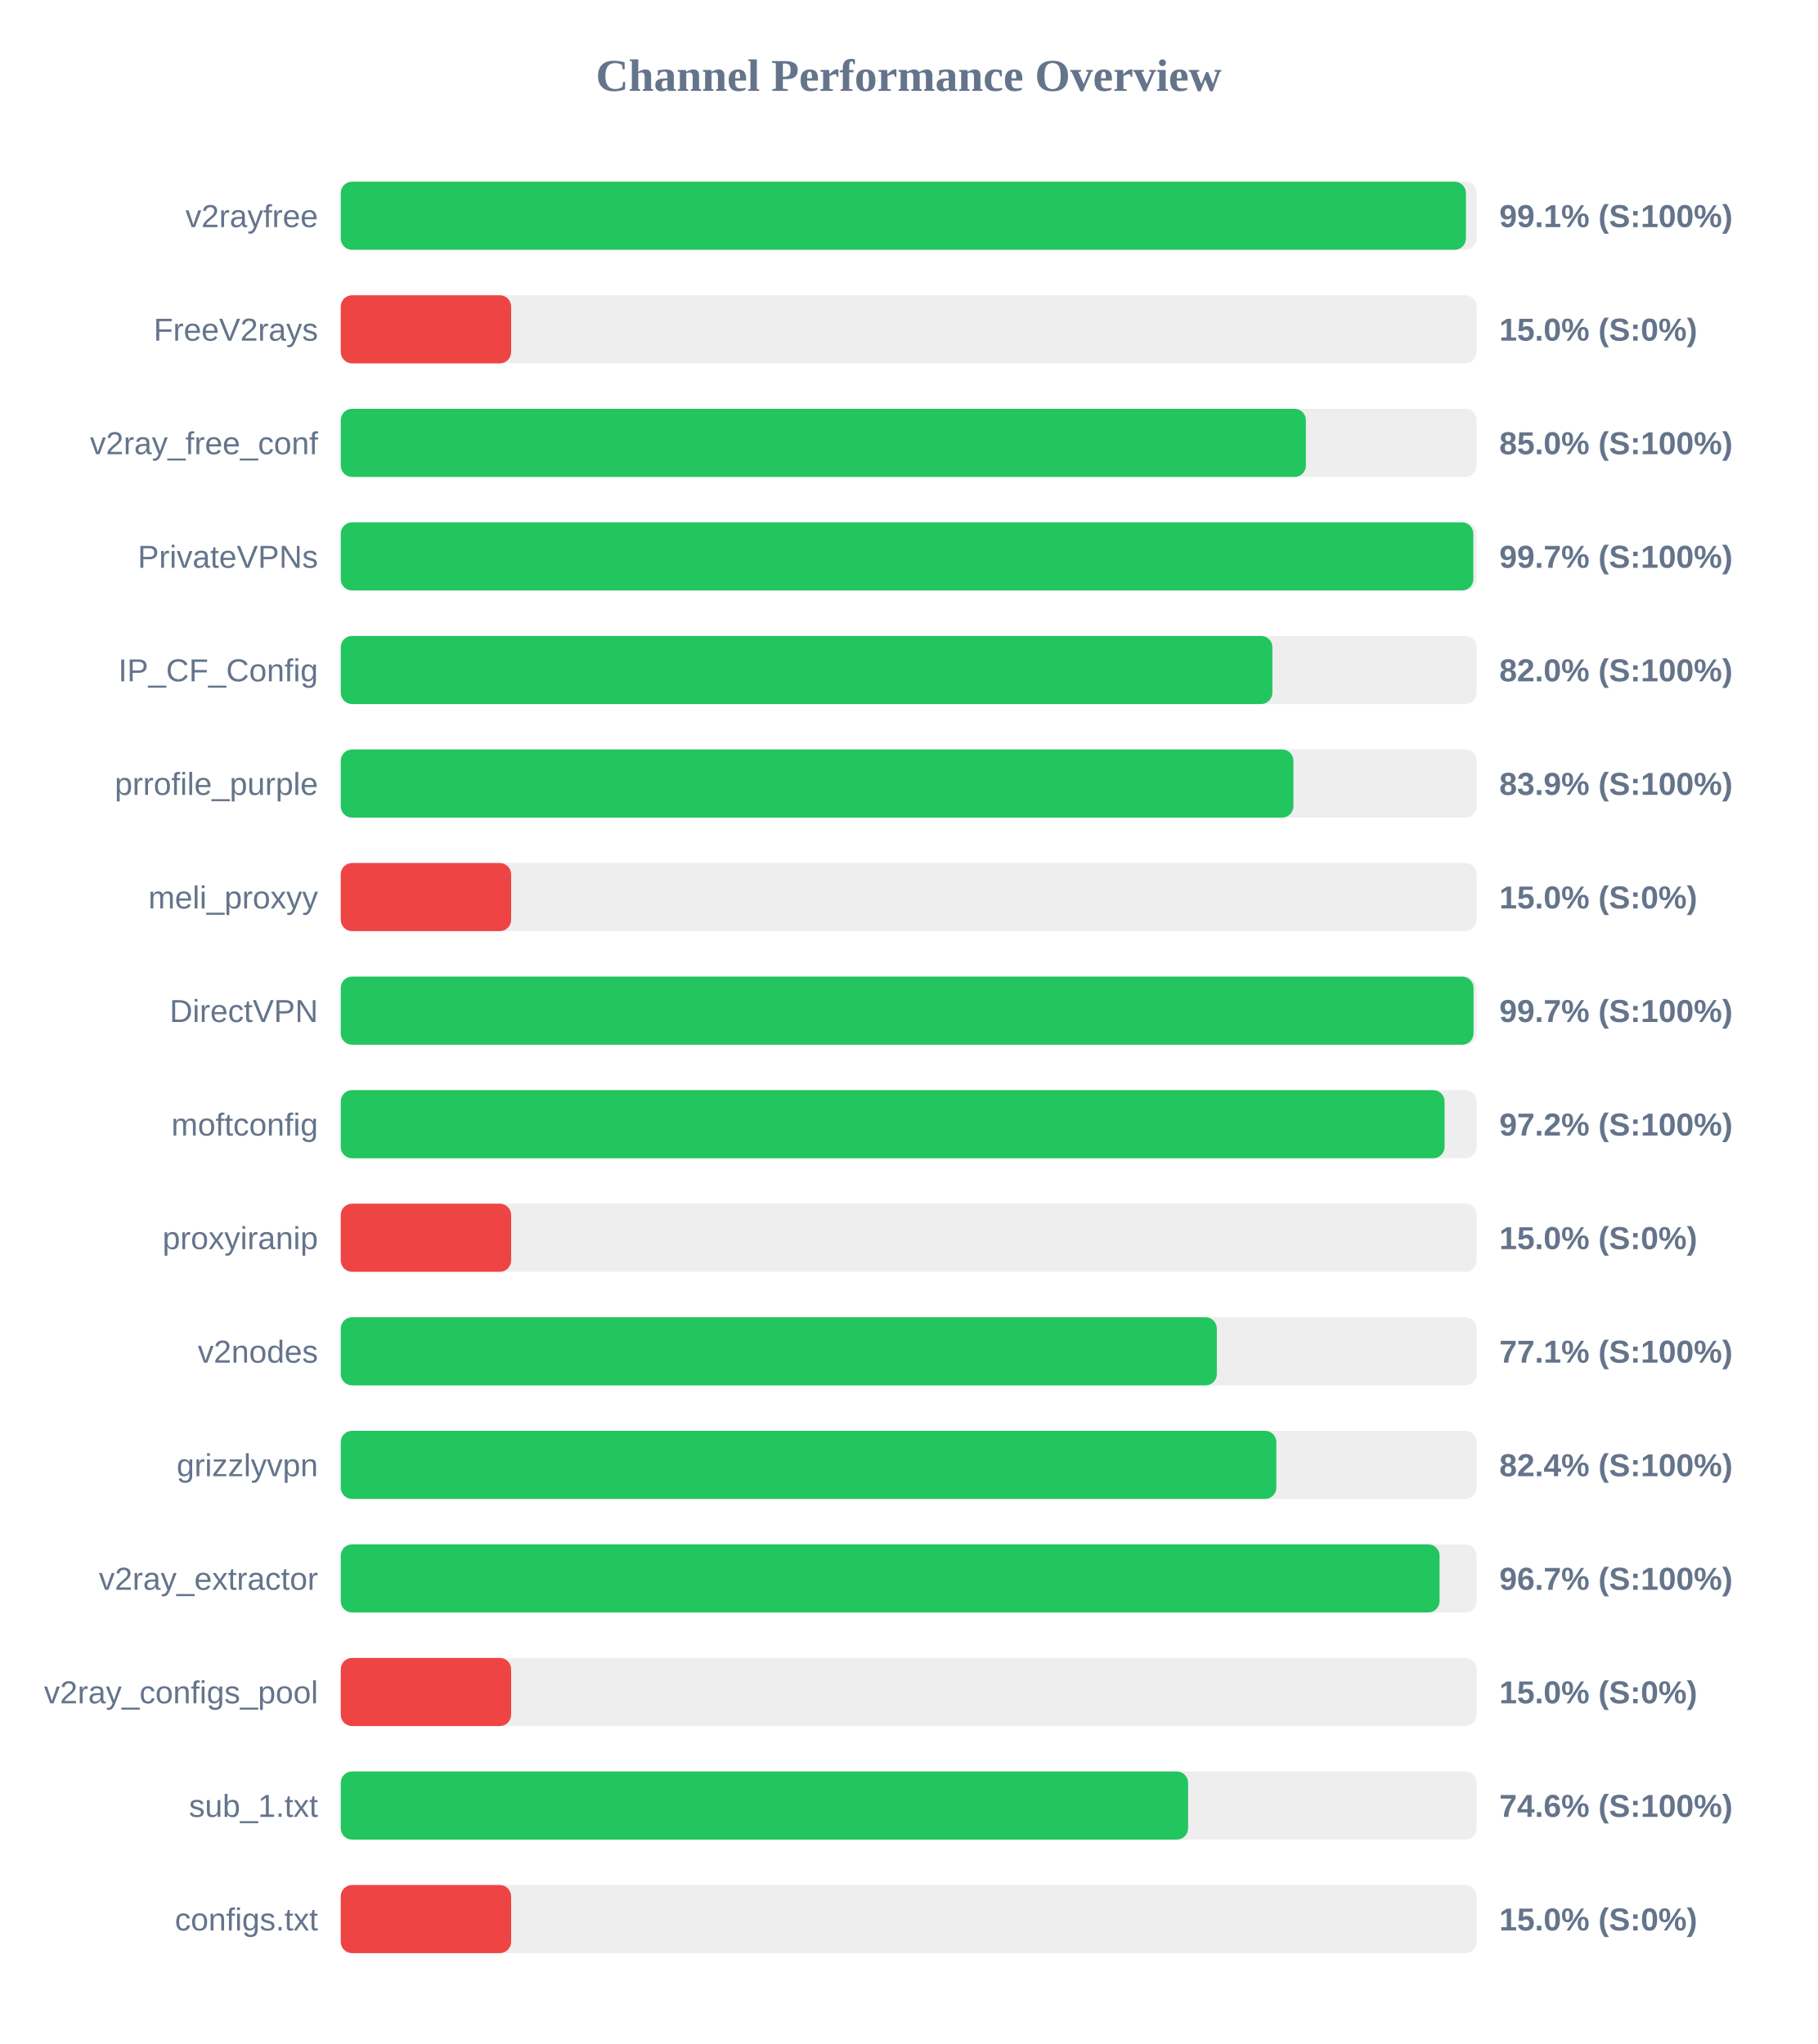
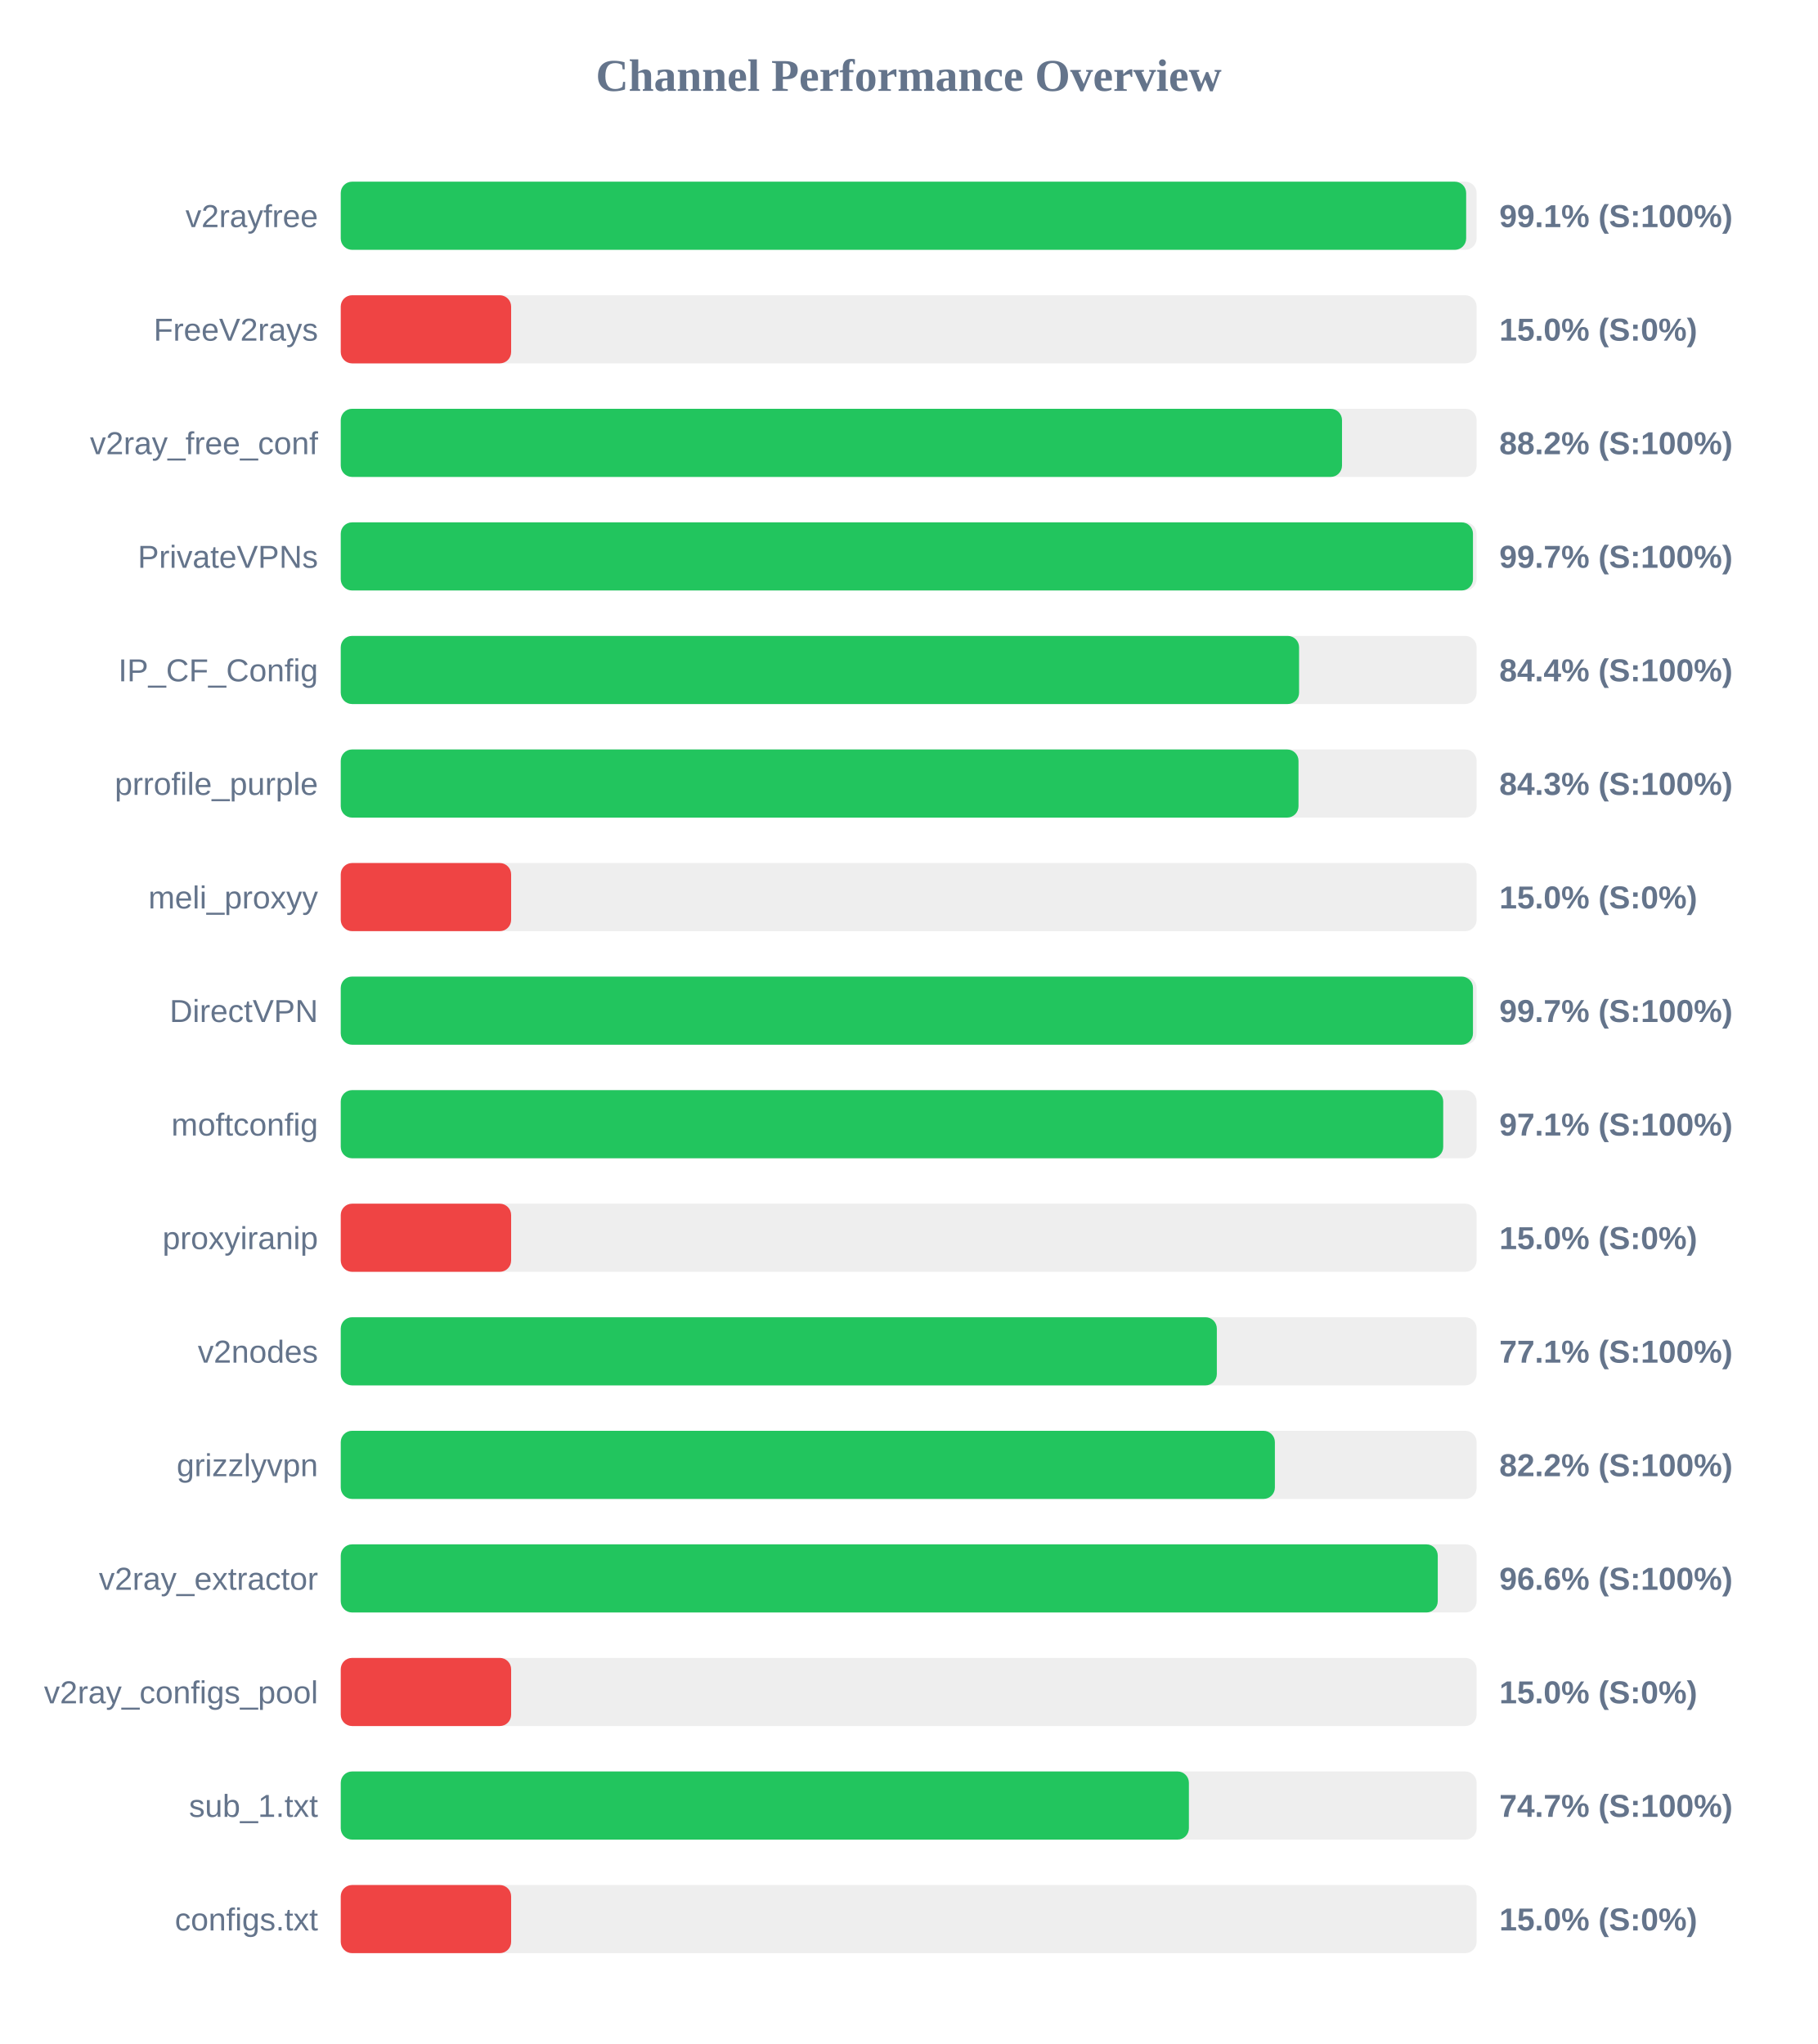
<svg xmlns="http://www.w3.org/2000/svg" width="800" height="900" version="1.1">
  <style>
        .row { font: 14px Arial; fill: #64748b; }
        .score { font: bold 14px Arial; fill: #64748b; }
    </style>
  <text x="400" y="40" text-anchor="middle" font-size="20px" font-weight="bold" fill="#64748b">Channel Performance Overview</text>
  <rect x="150" y="80" width="500" height="30" fill="#eee" rx="5" />
-   <rect x="150" y="80" width="495.3" height="30" fill="#22c55e" rx="5" />
+   <rect x="150" y="80" width="495.4" height="30" fill="#22c55e" rx="5" />
  <text x="140" y="100" text-anchor="end" class="row">v2rayfree</text>
  <text x="660" y="100" text-anchor="start" class="score">99.1% (S:100%)</text>
  <rect x="150" y="130" width="500" height="30" fill="#eee" rx="5" />
  <rect x="150" y="130" width="75.0" height="30" fill="#ef4444" rx="5" />
  <text x="140" y="150" text-anchor="end" class="row">FreeV2rays</text>
  <text x="660" y="150" text-anchor="start" class="score">15.0% (S:0%)</text>
  <rect x="150" y="180" width="500" height="30" fill="#eee" rx="5" />
-   <rect x="150" y="180" width="424.85" height="30" fill="#22c55e" rx="5" />
+   <rect x="150" y="180" width="440.75" height="30" fill="#22c55e" rx="5" />
  <text x="140" y="200" text-anchor="end" class="row">v2ray_free_conf</text>
-   <text x="660" y="200" text-anchor="start" class="score">85.0% (S:100%)</text>
+   <text x="660" y="200" text-anchor="start" class="score">88.2% (S:100%)</text>
  <rect x="150" y="230" width="500" height="30" fill="#eee" rx="5" />
-   <rect x="150" y="230" width="498.55" height="30" fill="#22c55e" rx="5" />
+   <rect x="150" y="230" width="498.4" height="30" fill="#22c55e" rx="5" />
  <text x="140" y="250" text-anchor="end" class="row">PrivateVPNs</text>
  <text x="660" y="250" text-anchor="start" class="score">99.7% (S:100%)</text>
  <rect x="150" y="280" width="500" height="30" fill="#eee" rx="5" />
-   <rect x="150" y="280" width="410.1" height="30" fill="#22c55e" rx="5" />
+   <rect x="150" y="280" width="421.85" height="30" fill="#22c55e" rx="5" />
  <text x="140" y="300" text-anchor="end" class="row">IP_CF_Config</text>
-   <text x="660" y="300" text-anchor="start" class="score">82.0% (S:100%)</text>
+   <text x="660" y="300" text-anchor="start" class="score">84.4% (S:100%)</text>
  <rect x="150" y="330" width="500" height="30" fill="#eee" rx="5" />
-   <rect x="150" y="330" width="419.35" height="30" fill="#22c55e" rx="5" />
+   <rect x="150" y="330" width="421.6" height="30" fill="#22c55e" rx="5" />
  <text x="140" y="350" text-anchor="end" class="row">prrofile_purple</text>
-   <text x="660" y="350" text-anchor="start" class="score">83.9% (S:100%)</text>
+   <text x="660" y="350" text-anchor="start" class="score">84.3% (S:100%)</text>
  <rect x="150" y="380" width="500" height="30" fill="#eee" rx="5" />
  <rect x="150" y="380" width="75.0" height="30" fill="#ef4444" rx="5" />
  <text x="140" y="400" text-anchor="end" class="row">meli_proxyy</text>
  <text x="660" y="400" text-anchor="start" class="score">15.0% (S:0%)</text>
  <rect x="150" y="430" width="500" height="30" fill="#eee" rx="5" />
-   <rect x="150" y="430" width="498.65" height="30" fill="#22c55e" rx="5" />
+   <rect x="150" y="430" width="498.4" height="30" fill="#22c55e" rx="5" />
  <text x="140" y="450" text-anchor="end" class="row">DirectVPN</text>
  <text x="660" y="450" text-anchor="start" class="score">99.7% (S:100%)</text>
  <rect x="150" y="480" width="500" height="30" fill="#eee" rx="5" />
-   <rect x="150" y="480" width="485.9" height="30" fill="#22c55e" rx="5" />
+   <rect x="150" y="480" width="485.3" height="30" fill="#22c55e" rx="5" />
  <text x="140" y="500" text-anchor="end" class="row">moftconfig</text>
-   <text x="660" y="500" text-anchor="start" class="score">97.2% (S:100%)</text>
+   <text x="660" y="500" text-anchor="start" class="score">97.1% (S:100%)</text>
  <rect x="150" y="530" width="500" height="30" fill="#eee" rx="5" />
  <rect x="150" y="530" width="75.0" height="30" fill="#ef4444" rx="5" />
  <text x="140" y="550" text-anchor="end" class="row">proxyiranip</text>
  <text x="660" y="550" text-anchor="start" class="score">15.0% (S:0%)</text>
  <rect x="150" y="580" width="500" height="30" fill="#eee" rx="5" />
  <rect x="150" y="580" width="385.65" height="30" fill="#22c55e" rx="5" />
  <text x="140" y="600" text-anchor="end" class="row">v2nodes</text>
  <text x="660" y="600" text-anchor="start" class="score">77.1% (S:100%)</text>
  <rect x="150" y="630" width="500" height="30" fill="#eee" rx="5" />
-   <rect x="150" y="630" width="411.85" height="30" fill="#22c55e" rx="5" />
+   <rect x="150" y="630" width="411.2" height="30" fill="#22c55e" rx="5" />
  <text x="140" y="650" text-anchor="end" class="row">grizzlyvpn</text>
-   <text x="660" y="650" text-anchor="start" class="score">82.4% (S:100%)</text>
+   <text x="660" y="650" text-anchor="start" class="score">82.2% (S:100%)</text>
  <rect x="150" y="680" width="500" height="30" fill="#eee" rx="5" />
-   <rect x="150" y="680" width="483.7" height="30" fill="#22c55e" rx="5" />
+   <rect x="150" y="680" width="482.9" height="30" fill="#22c55e" rx="5" />
  <text x="140" y="700" text-anchor="end" class="row">v2ray_extractor</text>
-   <text x="660" y="700" text-anchor="start" class="score">96.7% (S:100%)</text>
+   <text x="660" y="700" text-anchor="start" class="score">96.6% (S:100%)</text>
  <rect x="150" y="730" width="500" height="30" fill="#eee" rx="5" />
  <rect x="150" y="730" width="75.0" height="30" fill="#ef4444" rx="5" />
  <text x="140" y="750" text-anchor="end" class="row">v2ray_configs_pool</text>
  <text x="660" y="750" text-anchor="start" class="score">15.0% (S:0%)</text>
  <rect x="150" y="780" width="500" height="30" fill="#eee" rx="5" />
-   <rect x="150" y="780" width="373.0" height="30" fill="#22c55e" rx="5" />
+   <rect x="150" y="780" width="373.35" height="30" fill="#22c55e" rx="5" />
  <text x="140" y="800" text-anchor="end" class="row">sub_1.txt</text>
-   <text x="660" y="800" text-anchor="start" class="score">74.6% (S:100%)</text>
+   <text x="660" y="800" text-anchor="start" class="score">74.7% (S:100%)</text>
  <rect x="150" y="830" width="500" height="30" fill="#eee" rx="5" />
  <rect x="150" y="830" width="75.0" height="30" fill="#ef4444" rx="5" />
  <text x="140" y="850" text-anchor="end" class="row">configs.txt</text>
  <text x="660" y="850" text-anchor="start" class="score">15.0% (S:0%)</text>
</svg>
